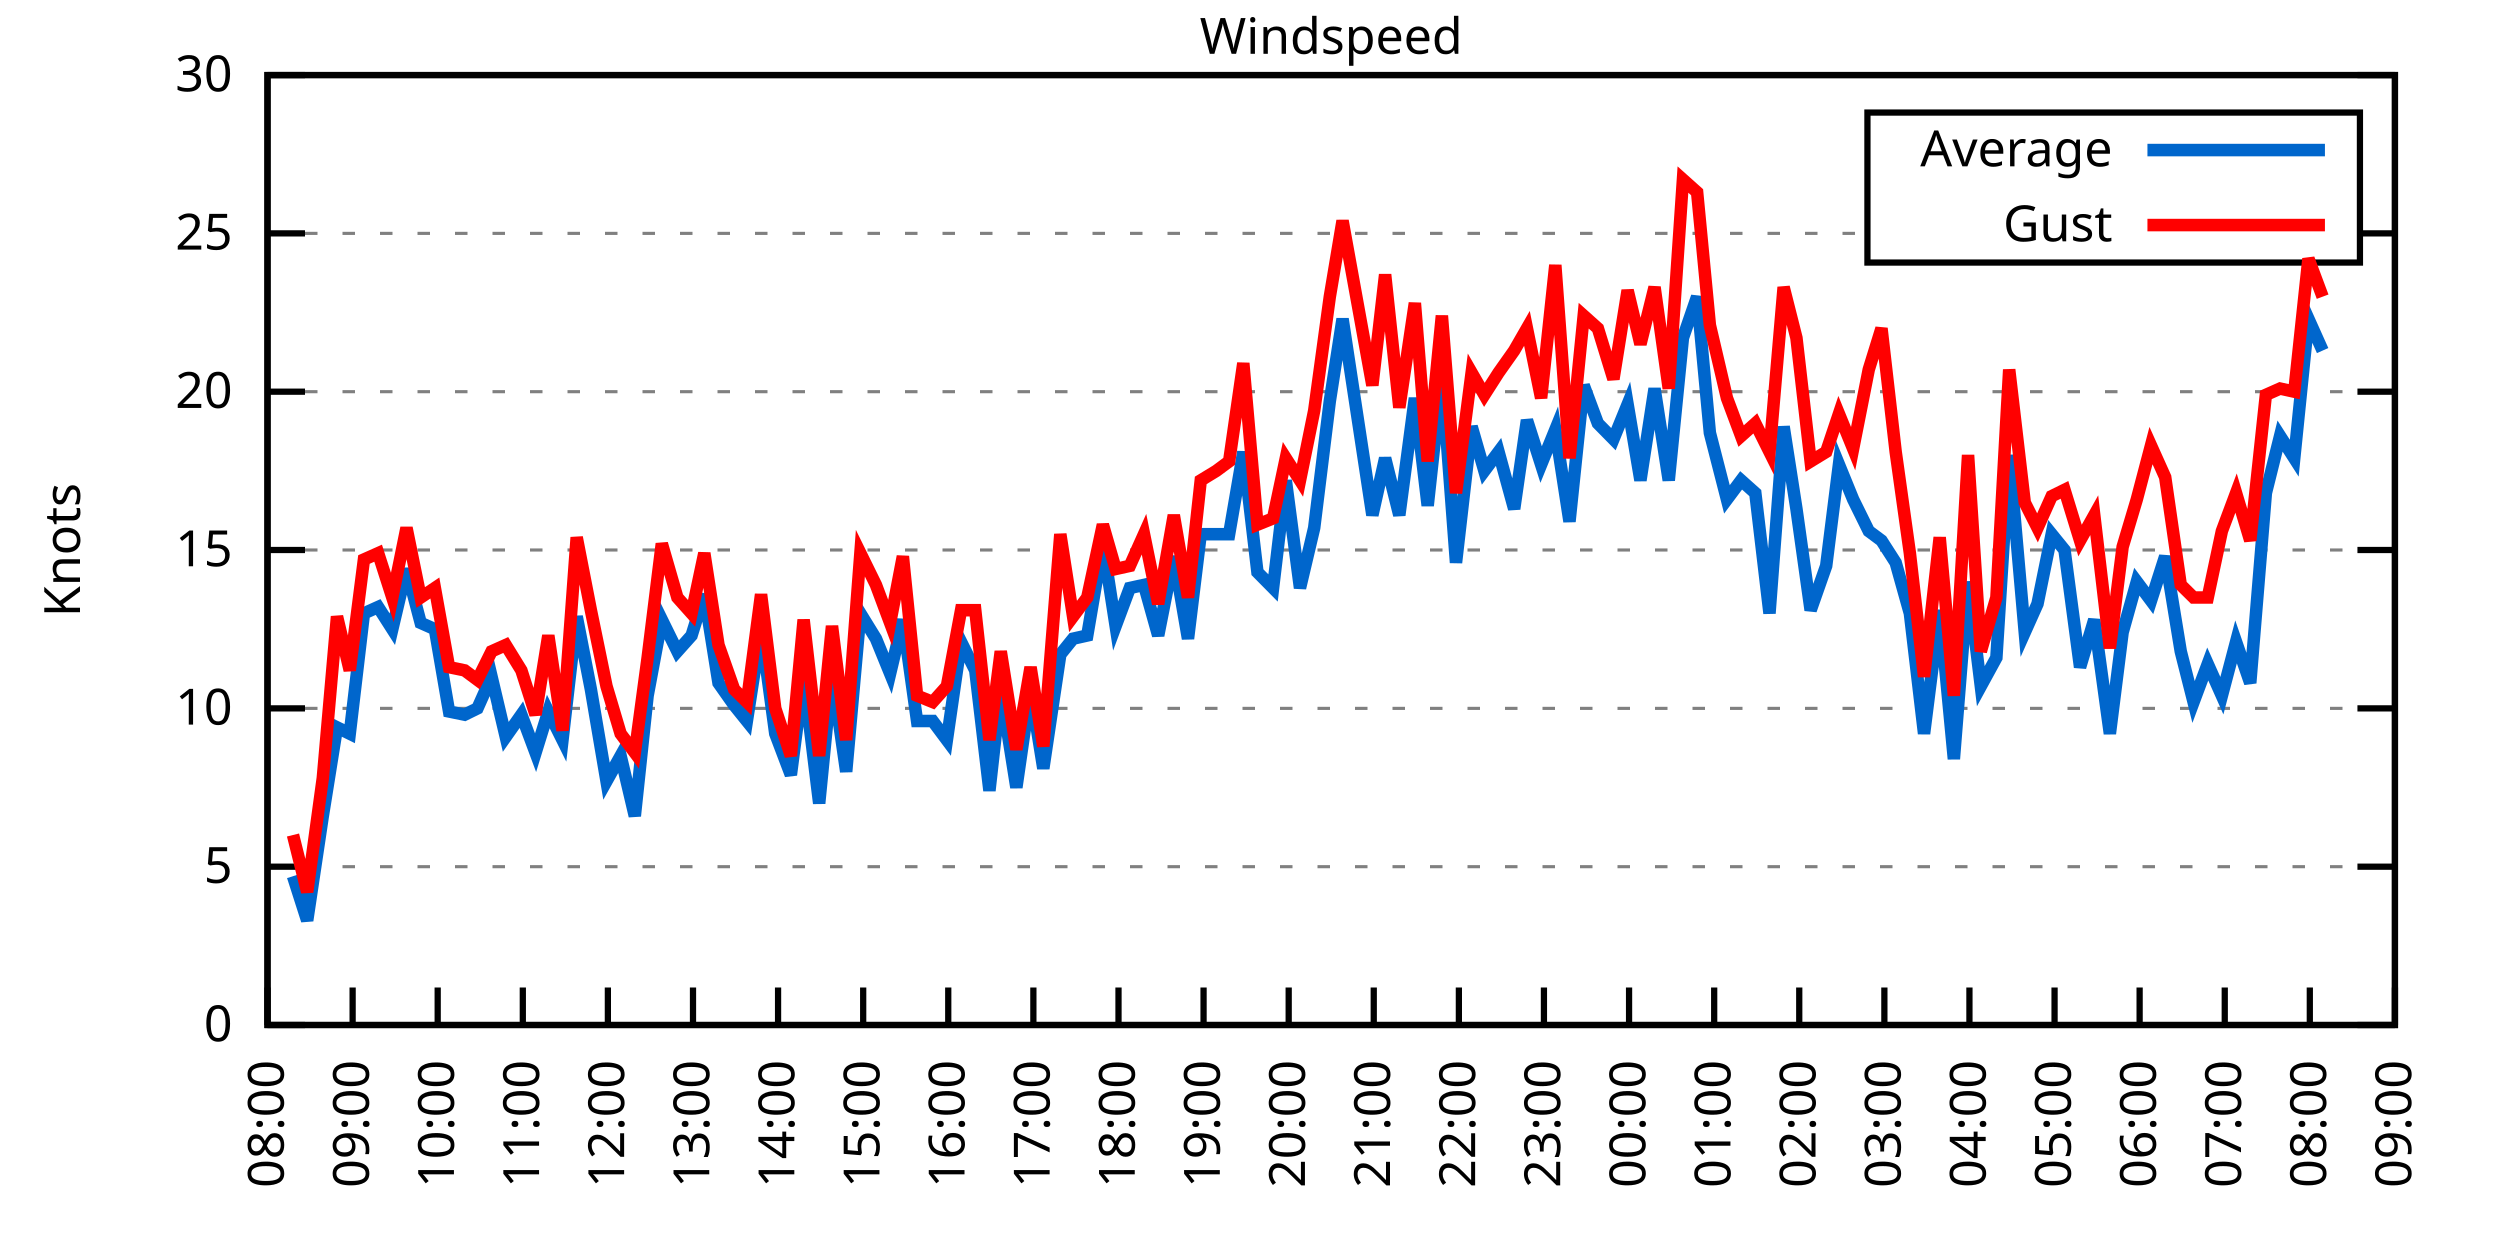
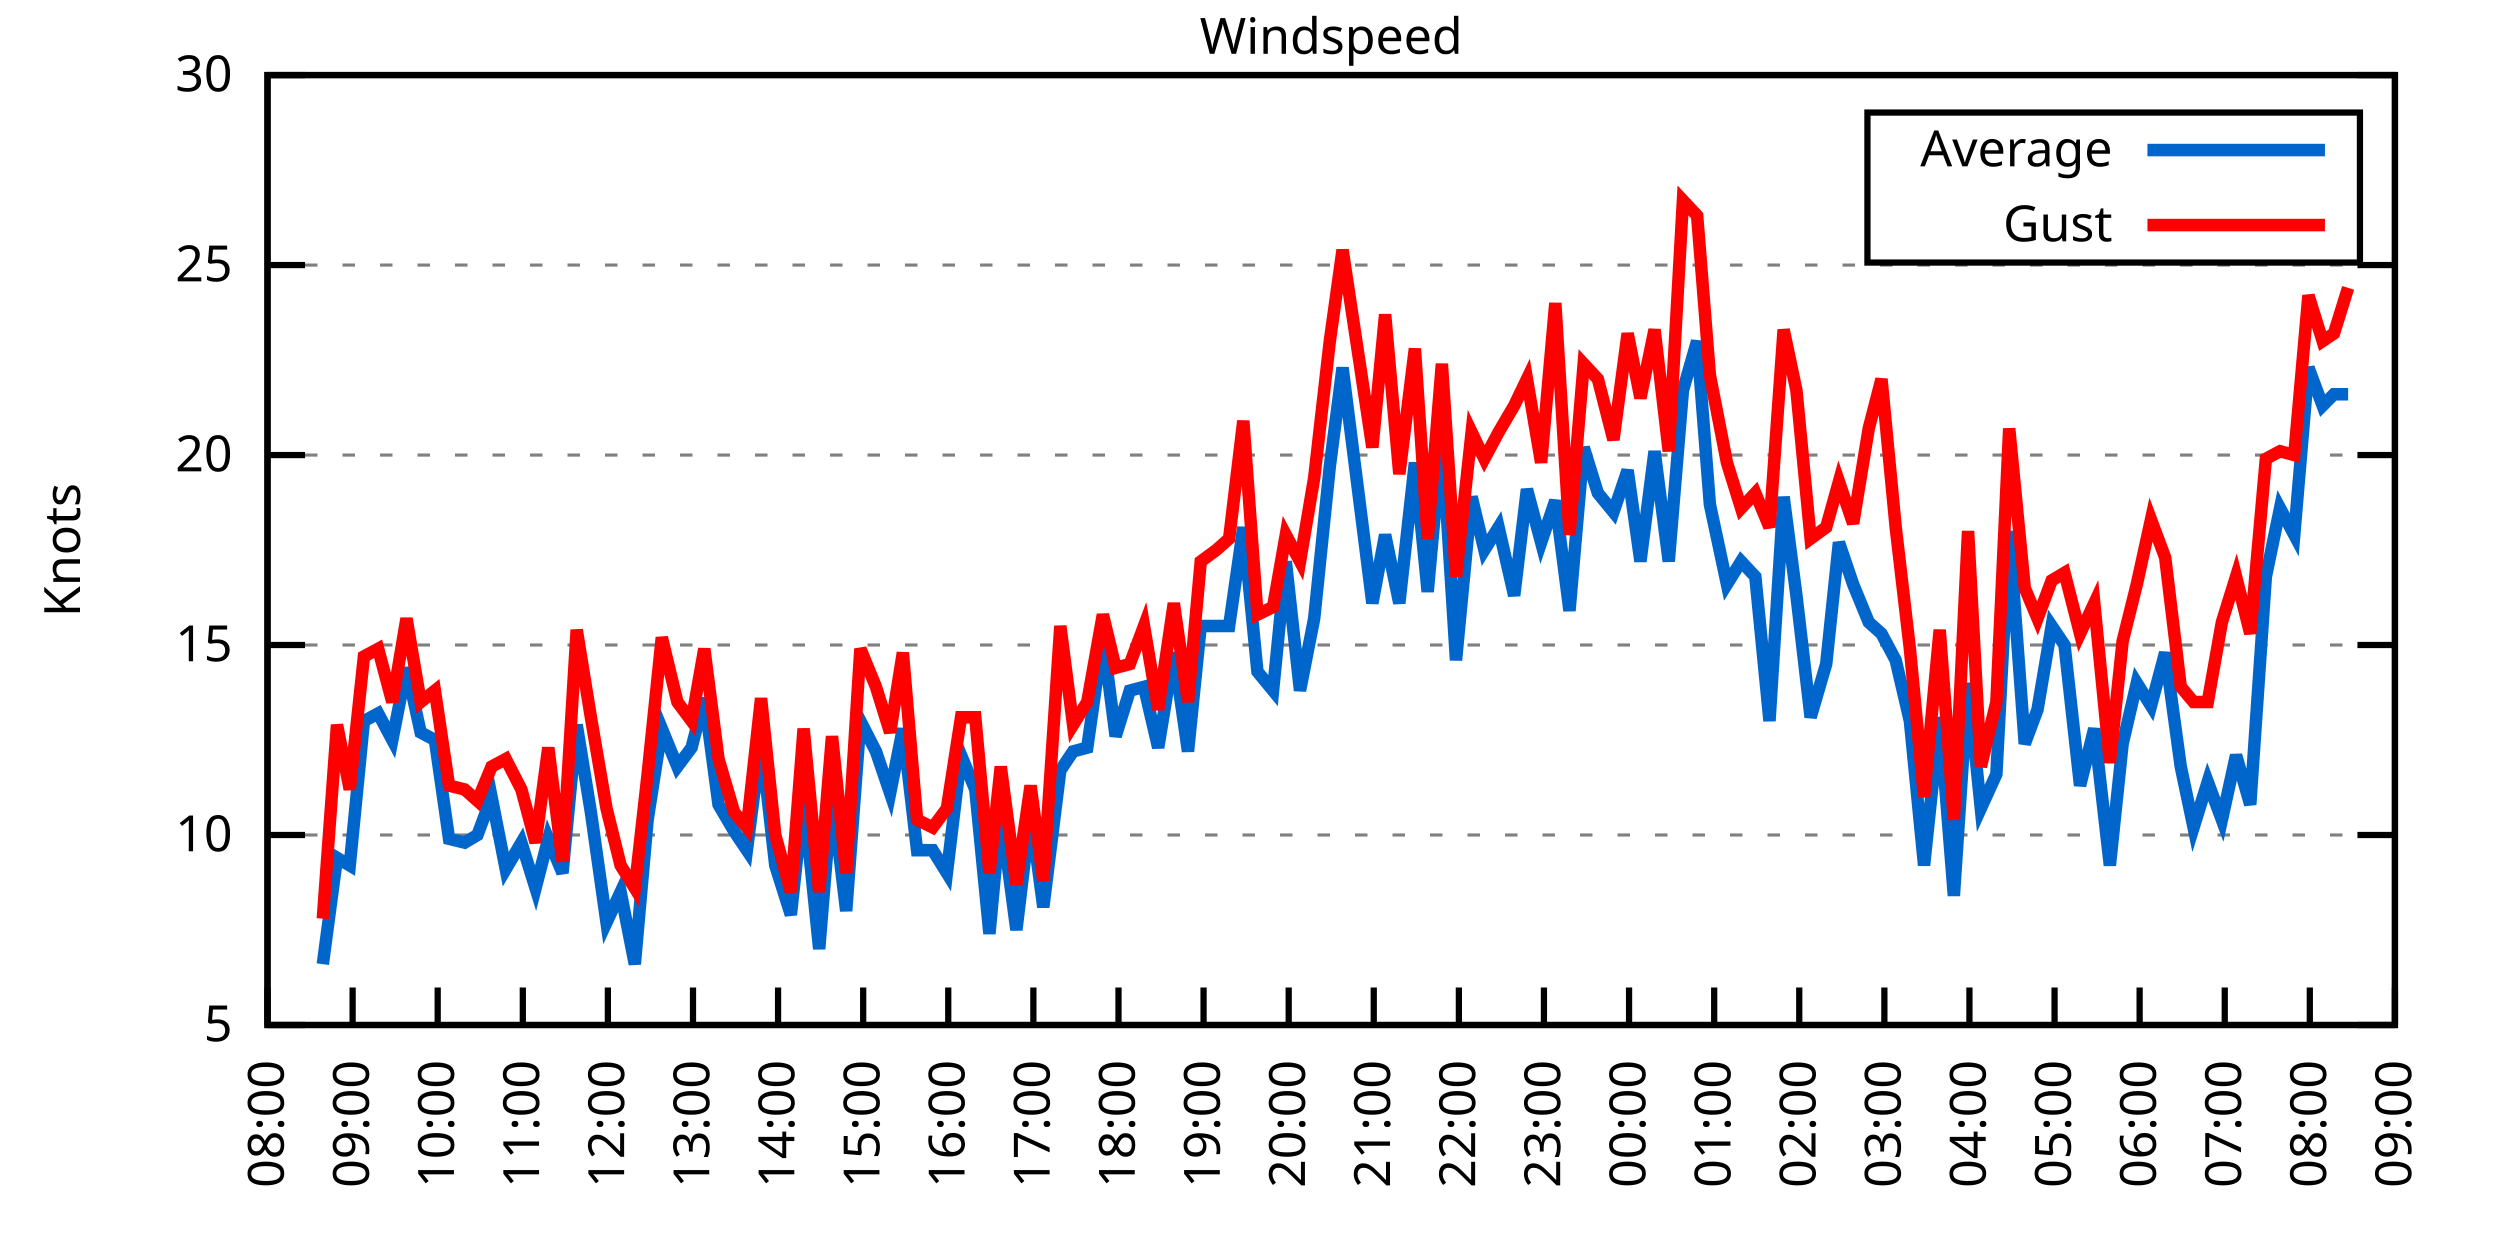
<svg xmlns="http://www.w3.org/2000/svg" xmlns:xlink="http://www.w3.org/1999/xlink" width="400" height="200" viewBox="0 0 400 200">
  <g id="gnuplot_canvas">
    <rect x="0" y="0" width="400" height="200" fill="none" />
    <defs>
      <circle id="gpDot" r="0.5" stroke-width="0.5" stroke="currentColor" />
      <path id="gpPt0" stroke-width="0.333" stroke="currentColor" d="M-1,0 h2 M0,-1 v2" />
      <path id="gpPt1" stroke-width="0.333" stroke="currentColor" d="M-1,-1 L1,1 M1,-1 L-1,1" />
      <path id="gpPt2" stroke-width="0.333" stroke="currentColor" d="M-1,0 L1,0 M0,-1 L0,1 M-1,-1 L1,1 M-1,1 L1,-1" />
      <rect id="gpPt3" stroke-width="0.333" stroke="currentColor" x="-1" y="-1" width="2" height="2" />
      <rect id="gpPt4" stroke-width="0.333" stroke="currentColor" fill="currentColor" x="-1" y="-1" width="2" height="2" />
      <circle id="gpPt5" stroke-width="0.333" stroke="currentColor" cx="0" cy="0" r="1" />
      <use xlink:href="#gpPt5" id="gpPt6" fill="currentColor" stroke="none" />
      <path id="gpPt7" stroke-width="0.333" stroke="currentColor" d="M0,-1.33 L-1.33,0.67 L1.33,0.67 z" />
      <use xlink:href="#gpPt7" id="gpPt8" fill="currentColor" stroke="none" />
      <use xlink:href="#gpPt7" id="gpPt9" stroke="currentColor" transform="rotate(180)" />
      <use xlink:href="#gpPt9" id="gpPt10" fill="currentColor" stroke="none" />
      <use xlink:href="#gpPt3" id="gpPt11" stroke="currentColor" transform="rotate(45)" />
      <use xlink:href="#gpPt11" id="gpPt12" fill="currentColor" stroke="none" />
      <path id="gpPt13" stroke-width="0.333" stroke="currentColor" d="M0,1.330 L1.265,0.411 L0.782,-1.067 L-0.782,-1.076 L-1.265,0.411 z" />
      <use xlink:href="#gpPt13" id="gpPt14" fill="currentColor" stroke="none" />
      <filter id="textbox" filterUnits="objectBoundingBox" x="0" y="0" height="1" width="1">
        <feFlood flood-color="white" flood-opacity="1" result="bgnd" />
        <feComposite in="SourceGraphic" in2="bgnd" operator="atop" />
      </filter>
      <filter id="greybox" filterUnits="objectBoundingBox" x="0" y="0" height="1" width="1">
        <feFlood flood-color="lightgrey" flood-opacity="1" result="grey" />
        <feComposite in="SourceGraphic" in2="grey" operator="atop" />
      </filter>
    </defs>
    <g fill="none" color="white" stroke="currentColor" stroke-width="1.00" stroke-linecap="butt" stroke-linejoin="miter">
</g>
    <g fill="none" color="black" stroke="currentColor" stroke-width="1.00" stroke-linecap="butt" stroke-linejoin="miter">
      <g stroke="none" shape-rendering="crispEdges">
        <polygon fill="rgb(255, 255, 255)" points="42.80,164.00 383.18,164.00 383.18,12.02 42.80,12.02 " />
      </g>
    </g>
    <g fill="none" color="black" stroke="currentColor" stroke-width="1.00" stroke-linecap="butt" stroke-linejoin="miter">
</g>
    <g fill="none" color="black" stroke="black" stroke-width="0.50" stroke-linecap="butt" stroke-linejoin="miter">
</g>
    <g fill="none" color="gray" stroke="currentColor" stroke-width="0.50" stroke-linecap="butt" stroke-linejoin="miter">
      <path stroke="gray" stroke-dasharray="2,4" class="gridline" d="M42.80,164.00 L383.19,164.00  " />
    </g>
    <g fill="none" color="gray" stroke="gray" stroke-width="1.00" stroke-linecap="butt" stroke-linejoin="miter">
</g>
    <g fill="none" color="black" stroke="currentColor" stroke-width="1.00" stroke-linecap="butt" stroke-linejoin="miter">
      <path stroke="black" d="M42.80,164.00 L48.80,164.00 M383.19,164.00 L377.19,164.00  " />
      <g transform="translate(37.20,166.60)" stroke="none" fill="black" font-family="Sans" font-size="8.00" text-anchor="end">
        <text>
-           <tspan font-family="Sans"> 0</tspan>
-         </text>
-       </g>
-     </g>
-     <g fill="none" color="black" stroke="currentColor" stroke-width="1.00" stroke-linecap="butt" stroke-linejoin="miter">
- </g>
-     <g fill="none" color="black" stroke="black" stroke-width="0.50" stroke-linecap="butt" stroke-linejoin="miter">
- </g>
-     <g fill="none" color="gray" stroke="currentColor" stroke-width="0.50" stroke-linecap="butt" stroke-linejoin="miter">
-       <path stroke="gray" stroke-dasharray="2,4" class="gridline" d="M42.80,138.67 L383.19,138.67  " />
-     </g>
-     <g fill="none" color="gray" stroke="gray" stroke-width="1.00" stroke-linecap="butt" stroke-linejoin="miter">
- </g>
-     <g fill="none" color="black" stroke="currentColor" stroke-width="1.00" stroke-linecap="butt" stroke-linejoin="miter">
-       <path stroke="black" d="M42.80,138.67 L48.80,138.67 M383.19,138.67 L377.19,138.67  " />
-       <g transform="translate(37.20,141.27)" stroke="none" fill="black" font-family="Sans" font-size="8.00" text-anchor="end">
-         <text>
          <tspan font-family="Sans"> 5</tspan>
        </text>
      </g>
    </g>
    <g fill="none" color="black" stroke="currentColor" stroke-width="1.00" stroke-linecap="butt" stroke-linejoin="miter">
</g>
    <g fill="none" color="black" stroke="black" stroke-width="0.50" stroke-linecap="butt" stroke-linejoin="miter">
</g>
    <g fill="none" color="gray" stroke="currentColor" stroke-width="0.50" stroke-linecap="butt" stroke-linejoin="miter">
-       <path stroke="gray" stroke-dasharray="2,4" class="gridline" d="M42.80,113.34 L383.19,113.34  " />
-     </g>
-     <g fill="none" color="gray" stroke="gray" stroke-width="1.00" stroke-linecap="butt" stroke-linejoin="miter">
- </g>
-     <g fill="none" color="black" stroke="currentColor" stroke-width="1.00" stroke-linecap="butt" stroke-linejoin="miter">
-       <path stroke="black" d="M42.80,113.34 L48.80,113.34 M383.19,113.34 L377.19,113.34  " />
-       <g transform="translate(37.20,115.94)" stroke="none" fill="black" font-family="Sans" font-size="8.00" text-anchor="end">
+       <path stroke="gray" stroke-dasharray="2,4" class="gridline" d="M42.80,133.60 L383.19,133.60  " />
+     </g>
+     <g fill="none" color="gray" stroke="gray" stroke-width="1.00" stroke-linecap="butt" stroke-linejoin="miter">
+ </g>
+     <g fill="none" color="black" stroke="currentColor" stroke-width="1.00" stroke-linecap="butt" stroke-linejoin="miter">
+       <path stroke="black" d="M42.80,133.60 L48.80,133.60 M383.19,133.60 L377.19,133.60  " />
+       <g transform="translate(37.20,136.20)" stroke="none" fill="black" font-family="Sans" font-size="8.00" text-anchor="end">
        <text>
          <tspan font-family="Sans"> 10</tspan>
        </text>
      </g>
    </g>
    <g fill="none" color="black" stroke="currentColor" stroke-width="1.00" stroke-linecap="butt" stroke-linejoin="miter">
</g>
    <g fill="none" color="black" stroke="black" stroke-width="0.50" stroke-linecap="butt" stroke-linejoin="miter">
</g>
    <g fill="none" color="gray" stroke="currentColor" stroke-width="0.50" stroke-linecap="butt" stroke-linejoin="miter">
-       <path stroke="gray" stroke-dasharray="2,4" class="gridline" d="M42.80,88.00 L383.19,88.00  " />
-     </g>
-     <g fill="none" color="gray" stroke="gray" stroke-width="1.00" stroke-linecap="butt" stroke-linejoin="miter">
- </g>
-     <g fill="none" color="black" stroke="currentColor" stroke-width="1.00" stroke-linecap="butt" stroke-linejoin="miter">
-       <path stroke="black" d="M42.80,88.00 L48.80,88.00 M383.19,88.00 L377.19,88.00  " />
-       <g transform="translate(37.20,90.60)" stroke="none" fill="black" font-family="Sans" font-size="8.00" text-anchor="end">
+       <path stroke="gray" stroke-dasharray="2,4" class="gridline" d="M42.80,103.20 L383.19,103.20  " />
+     </g>
+     <g fill="none" color="gray" stroke="gray" stroke-width="1.00" stroke-linecap="butt" stroke-linejoin="miter">
+ </g>
+     <g fill="none" color="black" stroke="currentColor" stroke-width="1.00" stroke-linecap="butt" stroke-linejoin="miter">
+       <path stroke="black" d="M42.80,103.20 L48.80,103.20 M383.19,103.20 L377.19,103.20  " />
+       <g transform="translate(37.20,105.80)" stroke="none" fill="black" font-family="Sans" font-size="8.00" text-anchor="end">
        <text>
          <tspan font-family="Sans"> 15</tspan>
        </text>
      </g>
    </g>
    <g fill="none" color="black" stroke="currentColor" stroke-width="1.00" stroke-linecap="butt" stroke-linejoin="miter">
</g>
    <g fill="none" color="black" stroke="black" stroke-width="0.50" stroke-linecap="butt" stroke-linejoin="miter">
</g>
    <g fill="none" color="gray" stroke="currentColor" stroke-width="0.50" stroke-linecap="butt" stroke-linejoin="miter">
-       <path stroke="gray" stroke-dasharray="2,4" class="gridline" d="M42.80,62.67 L383.19,62.67  " />
-     </g>
-     <g fill="none" color="gray" stroke="gray" stroke-width="1.00" stroke-linecap="butt" stroke-linejoin="miter">
- </g>
-     <g fill="none" color="black" stroke="currentColor" stroke-width="1.00" stroke-linecap="butt" stroke-linejoin="miter">
-       <path stroke="black" d="M42.80,62.67 L48.80,62.67 M383.19,62.67 L377.19,62.67  " />
-       <g transform="translate(37.20,65.27)" stroke="none" fill="black" font-family="Sans" font-size="8.00" text-anchor="end">
+       <path stroke="gray" stroke-dasharray="2,4" class="gridline" d="M42.80,72.81 L383.19,72.81  " />
+     </g>
+     <g fill="none" color="gray" stroke="gray" stroke-width="1.00" stroke-linecap="butt" stroke-linejoin="miter">
+ </g>
+     <g fill="none" color="black" stroke="currentColor" stroke-width="1.00" stroke-linecap="butt" stroke-linejoin="miter">
+       <path stroke="black" d="M42.80,72.81 L48.80,72.81 M383.19,72.81 L377.19,72.81  " />
+       <g transform="translate(37.20,75.41)" stroke="none" fill="black" font-family="Sans" font-size="8.00" text-anchor="end">
        <text>
          <tspan font-family="Sans"> 20</tspan>
        </text>
      </g>
    </g>
    <g fill="none" color="black" stroke="currentColor" stroke-width="1.00" stroke-linecap="butt" stroke-linejoin="miter">
</g>
    <g fill="none" color="black" stroke="black" stroke-width="0.50" stroke-linecap="butt" stroke-linejoin="miter">
</g>
    <g fill="none" color="gray" stroke="currentColor" stroke-width="0.50" stroke-linecap="butt" stroke-linejoin="miter">
-       <path stroke="gray" stroke-dasharray="2,4" class="gridline" d="M42.80,37.34 L298.79,37.34 M377.59,37.34 L383.19,37.34  " />
-     </g>
-     <g fill="none" color="gray" stroke="gray" stroke-width="1.00" stroke-linecap="butt" stroke-linejoin="miter">
- </g>
-     <g fill="none" color="black" stroke="currentColor" stroke-width="1.00" stroke-linecap="butt" stroke-linejoin="miter">
-       <path stroke="black" d="M42.80,37.34 L48.80,37.34 M383.19,37.34 L377.19,37.34  " />
-       <g transform="translate(37.20,39.94)" stroke="none" fill="black" font-family="Sans" font-size="8.00" text-anchor="end">
+       <path stroke="gray" stroke-dasharray="2,4" class="gridline" d="M42.80,42.41 L383.19,42.41  " />
+     </g>
+     <g fill="none" color="gray" stroke="gray" stroke-width="1.00" stroke-linecap="butt" stroke-linejoin="miter">
+ </g>
+     <g fill="none" color="black" stroke="currentColor" stroke-width="1.00" stroke-linecap="butt" stroke-linejoin="miter">
+       <path stroke="black" d="M42.80,42.41 L48.80,42.41 M383.19,42.41 L377.19,42.41  " />
+       <g transform="translate(37.20,45.01)" stroke="none" fill="black" font-family="Sans" font-size="8.00" text-anchor="end">
        <text>
          <tspan font-family="Sans"> 25</tspan>
        </text>
      </g>
    </g>
    <g fill="none" color="black" stroke="currentColor" stroke-width="1.00" stroke-linecap="butt" stroke-linejoin="miter">
</g>
    <g fill="none" color="black" stroke="black" stroke-width="0.50" stroke-linecap="butt" stroke-linejoin="miter">
</g>
    <g fill="none" color="gray" stroke="currentColor" stroke-width="0.50" stroke-linecap="butt" stroke-linejoin="miter">
      <path stroke="gray" stroke-dasharray="2,4" class="gridline" d="M42.80,12.01 L383.19,12.01  " />
    </g>
    <g fill="none" color="gray" stroke="gray" stroke-width="1.00" stroke-linecap="butt" stroke-linejoin="miter">
</g>
    <g fill="none" color="black" stroke="currentColor" stroke-width="1.00" stroke-linecap="butt" stroke-linejoin="miter">
      <path stroke="black" d="M42.80,12.01 L48.80,12.01 M383.19,12.01 L377.19,12.01  " />
      <g transform="translate(37.20,14.61)" stroke="none" fill="black" font-family="Sans" font-size="8.00" text-anchor="end">
        <text>
          <tspan font-family="Sans"> 30</tspan>
        </text>
      </g>
    </g>
    <g fill="none" color="black" stroke="currentColor" stroke-width="1.00" stroke-linecap="butt" stroke-linejoin="miter">
      <path stroke="black" d="M42.80,164.00 L42.80,158.00  " />
      <g transform="translate(45.40,169.60) rotate(270.00)" stroke="none" fill="black" font-family="Sans" font-size="8.00" text-anchor="end">
        <text>
          <tspan font-family="Sans">08:00</tspan>
        </text>
      </g>
    </g>
    <g fill="none" color="black" stroke="currentColor" stroke-width="1.00" stroke-linecap="butt" stroke-linejoin="miter">
      <path stroke="black" d="M56.42,164.00 L56.42,158.00  " />
      <g transform="translate(59.02,169.60) rotate(270.00)" stroke="none" fill="black" font-family="Sans" font-size="8.00" text-anchor="end">
        <text>
          <tspan font-family="Sans">09:00</tspan>
        </text>
      </g>
    </g>
    <g fill="none" color="black" stroke="currentColor" stroke-width="1.00" stroke-linecap="butt" stroke-linejoin="miter">
      <path stroke="black" d="M70.03,164.00 L70.03,158.00  " />
      <g transform="translate(72.63,169.60) rotate(270.00)" stroke="none" fill="black" font-family="Sans" font-size="8.00" text-anchor="end">
        <text>
          <tspan font-family="Sans">10:00</tspan>
        </text>
      </g>
    </g>
    <g fill="none" color="black" stroke="currentColor" stroke-width="1.00" stroke-linecap="butt" stroke-linejoin="miter">
      <path stroke="black" d="M83.65,164.00 L83.65,158.00  " />
      <g transform="translate(86.25,169.60) rotate(270.00)" stroke="none" fill="black" font-family="Sans" font-size="8.00" text-anchor="end">
        <text>
          <tspan font-family="Sans">11:00</tspan>
        </text>
      </g>
    </g>
    <g fill="none" color="black" stroke="currentColor" stroke-width="1.00" stroke-linecap="butt" stroke-linejoin="miter">
      <path stroke="black" d="M97.26,164.00 L97.26,158.00  " />
      <g transform="translate(99.86,169.60) rotate(270.00)" stroke="none" fill="black" font-family="Sans" font-size="8.00" text-anchor="end">
        <text>
          <tspan font-family="Sans">12:00</tspan>
        </text>
      </g>
    </g>
    <g fill="none" color="black" stroke="currentColor" stroke-width="1.00" stroke-linecap="butt" stroke-linejoin="miter">
      <path stroke="black" d="M110.88,164.00 L110.88,158.00  " />
      <g transform="translate(113.48,169.60) rotate(270.00)" stroke="none" fill="black" font-family="Sans" font-size="8.00" text-anchor="end">
        <text>
          <tspan font-family="Sans">13:00</tspan>
        </text>
      </g>
    </g>
    <g fill="none" color="black" stroke="currentColor" stroke-width="1.00" stroke-linecap="butt" stroke-linejoin="miter">
      <path stroke="black" d="M124.49,164.00 L124.49,158.00  " />
      <g transform="translate(127.09,169.60) rotate(270.00)" stroke="none" fill="black" font-family="Sans" font-size="8.00" text-anchor="end">
        <text>
          <tspan font-family="Sans">14:00</tspan>
        </text>
      </g>
    </g>
    <g fill="none" color="black" stroke="currentColor" stroke-width="1.00" stroke-linecap="butt" stroke-linejoin="miter">
      <path stroke="black" d="M138.11,164.00 L138.11,158.00  " />
      <g transform="translate(140.71,169.60) rotate(270.00)" stroke="none" fill="black" font-family="Sans" font-size="8.00" text-anchor="end">
        <text>
          <tspan font-family="Sans">15:00</tspan>
        </text>
      </g>
    </g>
    <g fill="none" color="black" stroke="currentColor" stroke-width="1.00" stroke-linecap="butt" stroke-linejoin="miter">
      <path stroke="black" d="M151.72,164.00 L151.72,158.00  " />
      <g transform="translate(154.32,169.60) rotate(270.00)" stroke="none" fill="black" font-family="Sans" font-size="8.00" text-anchor="end">
        <text>
          <tspan font-family="Sans">16:00</tspan>
        </text>
      </g>
    </g>
    <g fill="none" color="black" stroke="currentColor" stroke-width="1.00" stroke-linecap="butt" stroke-linejoin="miter">
      <path stroke="black" d="M165.34,164.00 L165.34,158.00  " />
      <g transform="translate(167.94,169.60) rotate(270.00)" stroke="none" fill="black" font-family="Sans" font-size="8.00" text-anchor="end">
        <text>
          <tspan font-family="Sans">17:00</tspan>
        </text>
      </g>
    </g>
    <g fill="none" color="black" stroke="currentColor" stroke-width="1.00" stroke-linecap="butt" stroke-linejoin="miter">
      <path stroke="black" d="M178.96,164.00 L178.96,158.00  " />
      <g transform="translate(181.56,169.60) rotate(270.00)" stroke="none" fill="black" font-family="Sans" font-size="8.00" text-anchor="end">
        <text>
          <tspan font-family="Sans">18:00</tspan>
        </text>
      </g>
    </g>
    <g fill="none" color="black" stroke="currentColor" stroke-width="1.00" stroke-linecap="butt" stroke-linejoin="miter">
      <path stroke="black" d="M192.57,164.00 L192.57,158.00  " />
      <g transform="translate(195.17,169.60) rotate(270.00)" stroke="none" fill="black" font-family="Sans" font-size="8.00" text-anchor="end">
        <text>
          <tspan font-family="Sans">19:00</tspan>
        </text>
      </g>
    </g>
    <g fill="none" color="black" stroke="currentColor" stroke-width="1.00" stroke-linecap="butt" stroke-linejoin="miter">
      <path stroke="black" d="M206.19,164.00 L206.19,158.00  " />
      <g transform="translate(208.79,169.60) rotate(270.00)" stroke="none" fill="black" font-family="Sans" font-size="8.00" text-anchor="end">
        <text>
          <tspan font-family="Sans">20:00</tspan>
        </text>
      </g>
    </g>
    <g fill="none" color="black" stroke="currentColor" stroke-width="1.00" stroke-linecap="butt" stroke-linejoin="miter">
      <path stroke="black" d="M219.80,164.00 L219.80,158.00  " />
      <g transform="translate(222.40,169.60) rotate(270.00)" stroke="none" fill="black" font-family="Sans" font-size="8.00" text-anchor="end">
        <text>
          <tspan font-family="Sans">21:00</tspan>
        </text>
      </g>
    </g>
    <g fill="none" color="black" stroke="currentColor" stroke-width="1.00" stroke-linecap="butt" stroke-linejoin="miter">
      <path stroke="black" d="M233.42,164.00 L233.42,158.00  " />
      <g transform="translate(236.02,169.60) rotate(270.00)" stroke="none" fill="black" font-family="Sans" font-size="8.00" text-anchor="end">
        <text>
          <tspan font-family="Sans">22:00</tspan>
        </text>
      </g>
    </g>
    <g fill="none" color="black" stroke="currentColor" stroke-width="1.00" stroke-linecap="butt" stroke-linejoin="miter">
      <path stroke="black" d="M247.03,164.00 L247.03,158.00  " />
      <g transform="translate(249.63,169.60) rotate(270.00)" stroke="none" fill="black" font-family="Sans" font-size="8.00" text-anchor="end">
        <text>
          <tspan font-family="Sans">23:00</tspan>
        </text>
      </g>
    </g>
    <g fill="none" color="black" stroke="currentColor" stroke-width="1.00" stroke-linecap="butt" stroke-linejoin="miter">
      <path stroke="black" d="M260.65,164.00 L260.65,158.00  " />
      <g transform="translate(263.25,169.60) rotate(270.00)" stroke="none" fill="black" font-family="Sans" font-size="8.00" text-anchor="end">
        <text>
          <tspan font-family="Sans">00:00</tspan>
        </text>
      </g>
    </g>
    <g fill="none" color="black" stroke="currentColor" stroke-width="1.00" stroke-linecap="butt" stroke-linejoin="miter">
      <path stroke="black" d="M274.27,164.00 L274.27,158.00  " />
      <g transform="translate(276.87,169.60) rotate(270.00)" stroke="none" fill="black" font-family="Sans" font-size="8.00" text-anchor="end">
        <text>
          <tspan font-family="Sans">01:00</tspan>
        </text>
      </g>
    </g>
    <g fill="none" color="black" stroke="currentColor" stroke-width="1.00" stroke-linecap="butt" stroke-linejoin="miter">
      <path stroke="black" d="M287.88,164.00 L287.88,158.00  " />
      <g transform="translate(290.48,169.60) rotate(270.00)" stroke="none" fill="black" font-family="Sans" font-size="8.00" text-anchor="end">
        <text>
          <tspan font-family="Sans">02:00</tspan>
        </text>
      </g>
    </g>
    <g fill="none" color="black" stroke="currentColor" stroke-width="1.00" stroke-linecap="butt" stroke-linejoin="miter">
      <path stroke="black" d="M301.50,164.00 L301.50,158.00  " />
      <g transform="translate(304.10,169.60) rotate(270.00)" stroke="none" fill="black" font-family="Sans" font-size="8.00" text-anchor="end">
        <text>
          <tspan font-family="Sans">03:00</tspan>
        </text>
      </g>
    </g>
    <g fill="none" color="black" stroke="currentColor" stroke-width="1.00" stroke-linecap="butt" stroke-linejoin="miter">
      <path stroke="black" d="M315.11,164.00 L315.11,158.00  " />
      <g transform="translate(317.71,169.60) rotate(270.00)" stroke="none" fill="black" font-family="Sans" font-size="8.00" text-anchor="end">
        <text>
          <tspan font-family="Sans">04:00</tspan>
        </text>
      </g>
    </g>
    <g fill="none" color="black" stroke="currentColor" stroke-width="1.00" stroke-linecap="butt" stroke-linejoin="miter">
      <path stroke="black" d="M328.73,164.00 L328.73,158.00  " />
      <g transform="translate(331.33,169.60) rotate(270.00)" stroke="none" fill="black" font-family="Sans" font-size="8.00" text-anchor="end">
        <text>
          <tspan font-family="Sans">05:00</tspan>
        </text>
      </g>
    </g>
    <g fill="none" color="black" stroke="currentColor" stroke-width="1.00" stroke-linecap="butt" stroke-linejoin="miter">
      <path stroke="black" d="M342.34,164.00 L342.34,158.00  " />
      <g transform="translate(344.94,169.60) rotate(270.00)" stroke="none" fill="black" font-family="Sans" font-size="8.00" text-anchor="end">
        <text>
          <tspan font-family="Sans">06:00</tspan>
        </text>
      </g>
    </g>
    <g fill="none" color="black" stroke="currentColor" stroke-width="1.00" stroke-linecap="butt" stroke-linejoin="miter">
      <path stroke="black" d="M355.96,164.00 L355.96,158.00  " />
      <g transform="translate(358.56,169.60) rotate(270.00)" stroke="none" fill="black" font-family="Sans" font-size="8.00" text-anchor="end">
        <text>
          <tspan font-family="Sans">07:00</tspan>
        </text>
      </g>
    </g>
    <g fill="none" color="black" stroke="currentColor" stroke-width="1.00" stroke-linecap="butt" stroke-linejoin="miter">
      <path stroke="black" d="M369.57,164.00 L369.57,158.00  " />
      <g transform="translate(372.17,169.60) rotate(270.00)" stroke="none" fill="black" font-family="Sans" font-size="8.00" text-anchor="end">
        <text>
          <tspan font-family="Sans">08:00</tspan>
        </text>
      </g>
    </g>
    <g fill="none" color="black" stroke="currentColor" stroke-width="1.00" stroke-linecap="butt" stroke-linejoin="miter">
      <path stroke="black" d="M383.19,164.00 L383.19,158.00  " />
      <g transform="translate(385.79,169.60) rotate(270.00)" stroke="none" fill="black" font-family="Sans" font-size="8.00" text-anchor="end">
        <text>
          <tspan font-family="Sans">09:00</tspan>
        </text>
      </g>
    </g>
    <g fill="none" color="black" stroke="currentColor" stroke-width="1.00" stroke-linecap="butt" stroke-linejoin="miter">
</g>
    <g fill="none" color="black" stroke="currentColor" stroke-width="1.00" stroke-linecap="butt" stroke-linejoin="miter">
      <path stroke="black" d="M42.80,12.01 L42.80,164.00 L383.19,164.00 L383.19,12.01 L42.80,12.01 Z  " />
    </g>
    <g fill="none" color="black" stroke="currentColor" stroke-width="1.00" stroke-linecap="butt" stroke-linejoin="miter">
</g>
    <g fill="none" color="black" stroke="currentColor" stroke-width="1.00" stroke-linecap="butt" stroke-linejoin="miter">
      <path stroke="black" d="M298.79,42.01 L298.79,18.01 L377.59,18.01 L377.59,42.01 L298.79,42.01 Z  " />
    </g>
    <g id="Windspeed_plot_1">
      <g fill="none" color="white" stroke="black" stroke-width="2.00" stroke-linecap="butt" stroke-linejoin="miter">
</g>
      <g fill="none" color="black" stroke="currentColor" stroke-width="2.00" stroke-linecap="butt" stroke-linejoin="miter">
        <g transform="translate(337.99,26.61)" stroke="none" fill="black" font-family="Sans" font-size="8.00" text-anchor="end">
          <text>
            <tspan font-family="Sans">Average</tspan>
          </text>
        </g>
      </g>
      <g fill="none" color="black" stroke="currentColor" stroke-width="2.00" stroke-linecap="butt" stroke-linejoin="miter">
-         <path stroke="rgb(  0, 102, 204)" d="M343.59,24.01 L371.99,24.01 M46.88,140.19 L49.15,147.28 L51.65,130.56 L53.92,116.38 L55.96,117.39 L58.23,98.14   L60.50,97.12 L62.77,100.67 L65.04,91.04 L67.31,99.66 L69.58,100.67 L71.85,113.84 L74.34,114.35 L76.39,113.34   L78.65,108.27 L80.92,117.90 L83.42,114.35 L85.69,120.43 L87.73,113.84 L90.00,118.40 L92.27,98.64 L94.54,110.30   L97.04,124.99 L99.30,120.94 L101.57,130.56 L103.62,111.31 L105.89,99.15 L108.38,104.22 L110.65,101.68 L112.69,95.10   L114.96,109.28 L117.46,112.83 L119.50,115.36 L121.77,100.67 L124.04,117.39 L126.54,123.98 L128.58,108.27 L131.07,128.54   L133.12,107.76 L135.39,123.47 L137.66,98.14 L140.15,102.19 L142.42,107.76 L144.46,99.15 L146.73,115.36 L149.23,115.36   L151.50,118.40 L153.77,102.70 L156.04,107.26 L158.31,126.51 L160.12,110.30 L162.62,126.00 L164.89,110.30 L166.93,122.96   L169.65,104.72 L171.69,102.19 L173.96,101.68 L176.46,86.99 L178.50,100.16 L180.77,94.08 L183.04,93.58 L185.31,101.68   L187.81,89.02 L190.08,102.19 L192.12,85.47 L194.61,85.47 L196.66,85.47 L198.93,72.30 L201.19,91.55 L203.69,94.08   L205.73,76.86 L208.00,94.08 L210.27,84.46 L212.77,64.19 L214.81,51.02 L219.58,82.43 L221.62,73.31 L223.89,82.43   L226.38,63.69 L228.43,80.91 L230.70,60.14 L232.96,90.03 L235.46,68.25 L237.50,75.34 L239.77,72.30 L242.27,81.42   L244.31,67.23 L246.58,74.33 L248.85,68.75 L251.12,83.45 L253.39,61.66 L255.66,67.74 L258.15,70.27 L260.42,64.70   L262.47,76.86 L264.73,62.17 L267.00,76.86 L269.27,54.06 L271.54,47.47 L273.58,69.26 L276.31,79.90 L278.58,76.86   L280.85,78.89 L283.12,98.14 L285.38,68.25 L287.43,81.42 L289.70,97.63 L292.19,90.54 L294.23,74.33 L296.50,79.90   L299.00,84.97 L301.04,86.49 L303.31,90.03 L305.58,98.14 L307.85,117.39 L310.35,97.63 L312.62,121.44 L314.89,93.07   L316.93,109.79 L319.42,105.23 L321.47,72.81 L323.96,101.18 L326.00,96.62 L328.27,85.47 L330.32,88.00 L332.81,106.75   L335.08,99.15 L337.58,117.39 L339.62,101.18 L341.89,93.07 L344.16,96.11 L346.43,89.02 L348.92,104.22 L350.97,112.32   L353.24,106.24 L355.50,111.31 L357.77,102.70 L360.04,109.28 L362.54,78.89 L364.81,69.77 L367.08,73.31 L369.35,51.02   L371.62,56.09  " />
+         <path stroke="rgb(  0, 102, 204)" d="M343.59,24.01 L371.99,24.01 M51.65,154.27 L53.92,137.25 L55.96,138.47 L58.23,115.36 L60.50,114.15 L62.77,118.40   L65.04,106.85 L67.31,117.19 L69.58,118.40 L71.85,134.21 L74.34,134.82 L76.39,133.60 L78.65,127.52 L80.92,139.07   L83.42,134.82 L85.69,142.11 L87.73,134.21 L90.00,139.68 L92.27,115.97 L94.54,129.95 L97.04,147.59 L99.30,142.72   L101.57,154.27 L103.62,131.17 L105.89,116.58 L108.38,122.66 L110.65,119.62 L112.69,111.72 L114.96,128.74 L117.46,132.99   L119.50,136.03 L121.77,118.40 L124.04,138.47 L126.54,146.37 L128.58,127.52 L131.07,151.84 L133.12,126.91 L135.39,145.76   L137.66,115.36 L140.15,120.23 L142.42,126.91 L144.46,116.58 L146.73,136.03 L149.23,136.03 L151.50,139.68 L153.77,120.83   L156.04,126.31 L158.31,149.41 L160.12,129.95 L162.62,148.80 L164.89,129.95 L166.93,145.15 L169.65,123.27 L171.69,120.23   L173.96,119.62 L176.46,101.99 L178.50,117.80 L180.77,110.50 L183.04,109.89 L185.31,119.62 L187.81,104.42 L190.08,120.23   L192.12,100.16 L194.61,100.16 L196.66,100.16 L198.93,84.36 L201.19,107.46 L203.69,110.50 L205.73,89.83 L208.00,110.50   L210.27,98.95 L212.77,74.63 L214.81,58.82 L219.58,96.52 L221.62,85.57 L223.89,96.52 L226.38,74.02 L228.43,94.69   L230.70,69.77 L232.96,105.64 L235.46,79.49 L237.50,88.00 L239.77,84.36 L242.27,95.30 L244.31,78.28 L246.58,86.79   L248.85,80.10 L251.12,97.73 L253.39,71.59 L255.66,78.89 L258.15,81.93 L260.42,75.24 L262.47,89.83 L264.73,72.20   L267.00,89.83 L269.27,62.47 L271.54,54.57 L273.58,80.71 L276.31,93.48 L278.58,89.83 L280.85,92.26 L283.12,115.36   L285.38,79.49 L287.43,95.30 L289.70,114.76 L292.19,106.24 L294.23,86.79 L296.50,93.48 L299.00,99.56 L301.04,101.38   L303.31,105.64 L305.58,115.36 L307.85,138.47 L310.35,114.76 L312.62,143.33 L314.89,109.28 L316.93,129.35 L319.42,123.87   L321.47,84.97 L323.96,119.01 L326.00,113.54 L328.27,100.16 L330.32,103.20 L332.81,125.70 L335.08,116.58 L337.58,138.47   L339.62,119.01 L341.89,109.28 L344.16,112.93 L346.43,104.42 L348.92,122.66 L350.97,132.39 L353.24,125.09 L355.50,131.17   L357.77,120.83 L360.04,128.74 L362.54,92.26 L364.81,81.32 L367.08,85.57 L369.35,58.82 L371.62,64.90 L373.43,63.08   L375.70,63.08  " />
      </g>
    </g>
    <g id="Windspeed_plot_2">
      <g fill="none" color="black" stroke="currentColor" stroke-width="2.00" stroke-linecap="butt" stroke-linejoin="miter">
        <g transform="translate(337.99,38.61)" stroke="none" fill="black" font-family="Sans" font-size="8.00" text-anchor="end">
          <text>
            <tspan font-family="Sans">Gust</tspan>
          </text>
        </g>
      </g>
      <g fill="none" color="black" stroke="currentColor" stroke-width="2.00" stroke-linecap="butt" stroke-linejoin="miter">
-         <path stroke="rgb(255,   0,   0)" d="M343.59,36.01 L371.99,36.01 M46.88,133.60 L49.15,142.72 L51.65,124.48 L53.92,98.64 L55.96,107.26 L58.23,89.52   L60.50,88.51 L62.77,95.60 L65.04,84.46 L67.31,95.60 L69.58,94.08 L71.85,106.75 L74.34,107.26 L76.39,108.78   L78.65,104.22 L80.92,103.20 L83.42,107.26 L85.69,114.35 L87.73,101.68 L90.00,116.88 L92.27,85.98 L94.54,97.63   L97.04,109.79 L99.30,117.39 L101.57,120.43 L103.62,105.23 L105.89,86.99 L108.38,95.60 L110.65,98.14 L112.69,88.51   L114.96,103.20 L117.46,110.30 L119.50,112.32 L121.77,95.10 L124.04,113.34 L126.54,120.94 L128.58,99.15 L131.07,120.94   L133.12,100.16 L135.39,118.40 L137.66,88.51 L140.15,93.58 L142.42,99.66 L144.46,89.02 L146.73,111.31 L149.23,112.32   L151.50,109.79 L153.77,97.63 L156.04,97.63 L158.31,118.40 L160.12,104.22 L162.62,119.92 L164.89,106.75 L166.93,119.42   L169.65,85.47 L171.69,98.64 L173.96,95.60 L176.46,83.95 L178.50,91.04 L180.77,90.54 L183.04,85.47 L185.31,96.62   L187.81,82.43 L190.08,95.60 L192.12,76.86 L194.61,75.34 L196.66,73.82 L198.93,58.11 L201.19,83.95 L203.69,82.94   L205.73,73.31 L208.00,76.86 L210.27,65.71 L212.77,47.47 L214.81,35.32 L219.58,61.66 L221.62,43.93 L223.89,65.21   L226.38,48.49 L228.43,73.82 L230.70,50.51 L232.96,78.89 L235.46,59.63 L237.50,63.18 L239.77,59.63 L242.27,56.09   L244.31,52.54 L246.58,63.69 L248.85,42.41 L251.12,73.31 L253.39,50.51 L255.66,52.54 L258.15,60.65 L260.42,46.46   L262.47,55.07 L264.73,45.95 L267.00,62.17 L269.27,28.73 L271.54,30.76 L273.58,52.03 L276.31,63.69 L278.58,69.77   L280.85,67.74 L283.12,72.30 L285.38,45.95 L287.43,54.06 L289.70,73.82 L292.19,72.30 L294.23,66.22 L296.50,71.79   L299.00,59.13 L301.04,52.54 L303.31,72.30 L305.58,88.51 L307.85,108.27 L310.35,85.98 L312.62,111.31 L314.89,72.81   L316.93,104.22 L319.42,95.60 L321.47,59.13 L323.96,80.41 L326.00,84.46 L328.27,79.39 L330.32,78.38 L332.81,86.49   L335.08,82.43 L337.58,103.71 L339.62,87.50 L341.89,79.90 L344.16,71.29 L346.43,76.35 L348.92,93.58 L350.97,95.60   L353.24,95.60 L355.50,84.97 L357.77,78.89 L360.04,86.49 L362.54,63.18 L364.81,62.17 L367.08,62.67 L369.35,41.39   L371.62,47.47  " />
+         <path stroke="rgb(255,   0,   0)" d="M343.59,36.01 L371.99,36.01 M51.65,146.98 L53.92,115.97 L55.96,126.31 L58.23,105.03 L60.50,103.81 L62.77,112.32   L65.04,98.95 L67.31,112.32 L69.58,110.50 L71.85,125.70 L74.34,126.31 L76.39,128.13 L78.65,122.66 L80.92,121.44   L83.42,126.31 L85.69,134.82 L87.73,119.62 L90.00,137.86 L92.27,100.77 L94.54,114.76 L97.04,129.35 L99.30,138.47   L101.57,142.11 L103.62,123.87 L105.89,101.99 L108.38,112.32 L110.65,115.36 L112.69,103.81 L114.96,121.44 L117.46,129.95   L119.50,132.39 L121.77,111.72 L124.04,133.60 L126.54,142.72 L128.58,116.58 L131.07,142.72 L133.12,117.80 L135.39,139.68   L137.66,103.81 L140.15,109.89 L142.42,117.19 L144.46,104.42 L146.73,131.17 L149.23,132.39 L151.50,129.35 L153.77,114.76   L156.04,114.76 L158.31,139.68 L160.12,122.66 L162.62,141.51 L164.89,125.70 L166.93,140.90 L169.65,100.16 L171.69,115.97   L173.96,112.32 L176.46,98.34 L178.50,106.85 L180.77,106.24 L183.04,100.16 L185.31,113.54 L187.81,96.52 L190.08,112.32   L192.12,89.83 L194.61,88.00 L196.66,86.18 L198.93,67.33 L201.19,98.34 L203.69,97.12 L205.73,85.57 L208.00,89.83   L210.27,76.45 L212.77,54.57 L214.81,39.98 L219.58,71.59 L221.62,50.31 L223.89,75.85 L226.38,55.78 L228.43,86.18   L230.70,58.21 L232.96,92.26 L235.46,69.16 L237.50,73.41 L239.77,69.16 L242.27,64.90 L244.31,60.65 L246.58,74.02   L248.85,48.49 L251.12,85.57 L253.39,58.21 L255.66,60.65 L258.15,70.37 L260.42,53.35 L262.47,63.69 L264.73,52.74   L267.00,72.20 L269.27,32.07 L271.54,34.50 L273.58,60.04 L276.31,74.02 L278.58,81.32 L280.85,78.89 L283.12,84.36   L285.38,52.74 L287.43,62.47 L289.70,86.18 L292.19,84.36 L294.23,77.06 L296.50,83.75 L299.00,68.55 L301.04,60.65   L303.31,84.36 L305.58,103.81 L307.85,127.52 L310.35,100.77 L312.62,131.17 L314.89,84.97 L316.93,122.66 L319.42,112.32   L321.47,68.55 L323.96,94.08 L326.00,98.95 L328.27,92.87 L330.32,91.65 L332.81,101.38 L335.08,96.52 L337.58,122.05   L339.62,102.60 L341.89,93.48 L344.16,83.14 L346.43,89.22 L348.92,109.89 L350.97,112.32 L353.24,112.32 L355.50,99.56   L357.77,92.26 L360.04,101.38 L362.54,73.41 L364.81,72.20 L367.08,72.81 L369.35,47.27 L371.62,54.57 L373.43,53.35   L375.70,46.06  " />
      </g>
    </g>
    <g fill="none" color="black" stroke="currentColor" stroke-width="2.00" stroke-linecap="butt" stroke-linejoin="miter">
</g>
    <g fill="none" color="black" stroke="black" stroke-width="1.00" stroke-linecap="butt" stroke-linejoin="miter">
</g>
    <g fill="none" color="black" stroke="currentColor" stroke-width="1.00" stroke-linecap="butt" stroke-linejoin="miter">
      <path stroke="black" d="M42.80,12.01 L42.80,164.00 L383.19,164.00 L383.19,12.01 L42.80,12.01 Z  " />
      <g transform="translate(12.80,88.01) rotate(270.00)" stroke="none" fill="black" font-family="Sans" font-size="8.00" text-anchor="middle">
        <text>
          <tspan font-family="Sans">Knots</tspan>
        </text>
      </g>
    </g>
    <g fill="none" color="black" stroke="currentColor" stroke-width="1.00" stroke-linecap="butt" stroke-linejoin="miter">
</g>
    <g fill="none" color="black" stroke="currentColor" stroke-width="1.00" stroke-linecap="butt" stroke-linejoin="miter">
      <g transform="translate(212.99,8.61)" stroke="none" fill="black" font-family="Sans" font-size="8.00" text-anchor="middle">
        <text>
          <tspan font-family="Sans">Windspeed</tspan>
        </text>
      </g>
    </g>
    <g fill="none" color="black" stroke="currentColor" stroke-width="1.00" stroke-linecap="butt" stroke-linejoin="miter">
</g>
  </g>
</svg>
